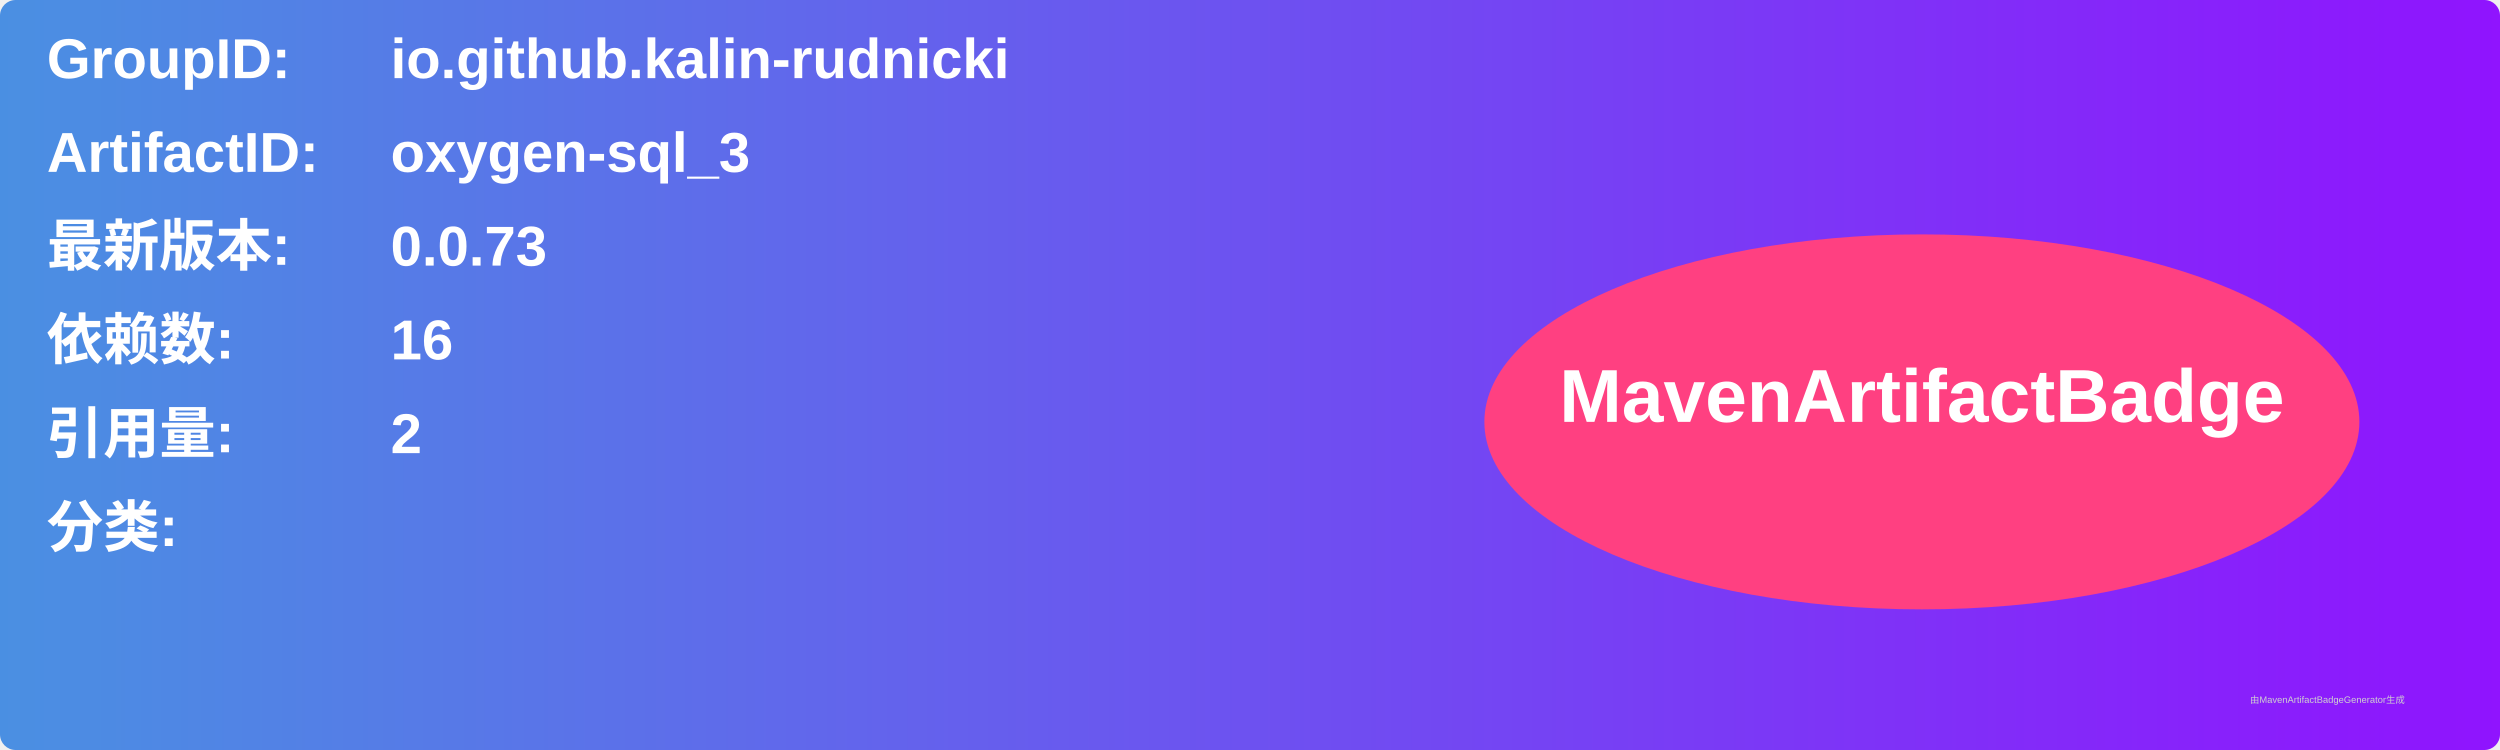
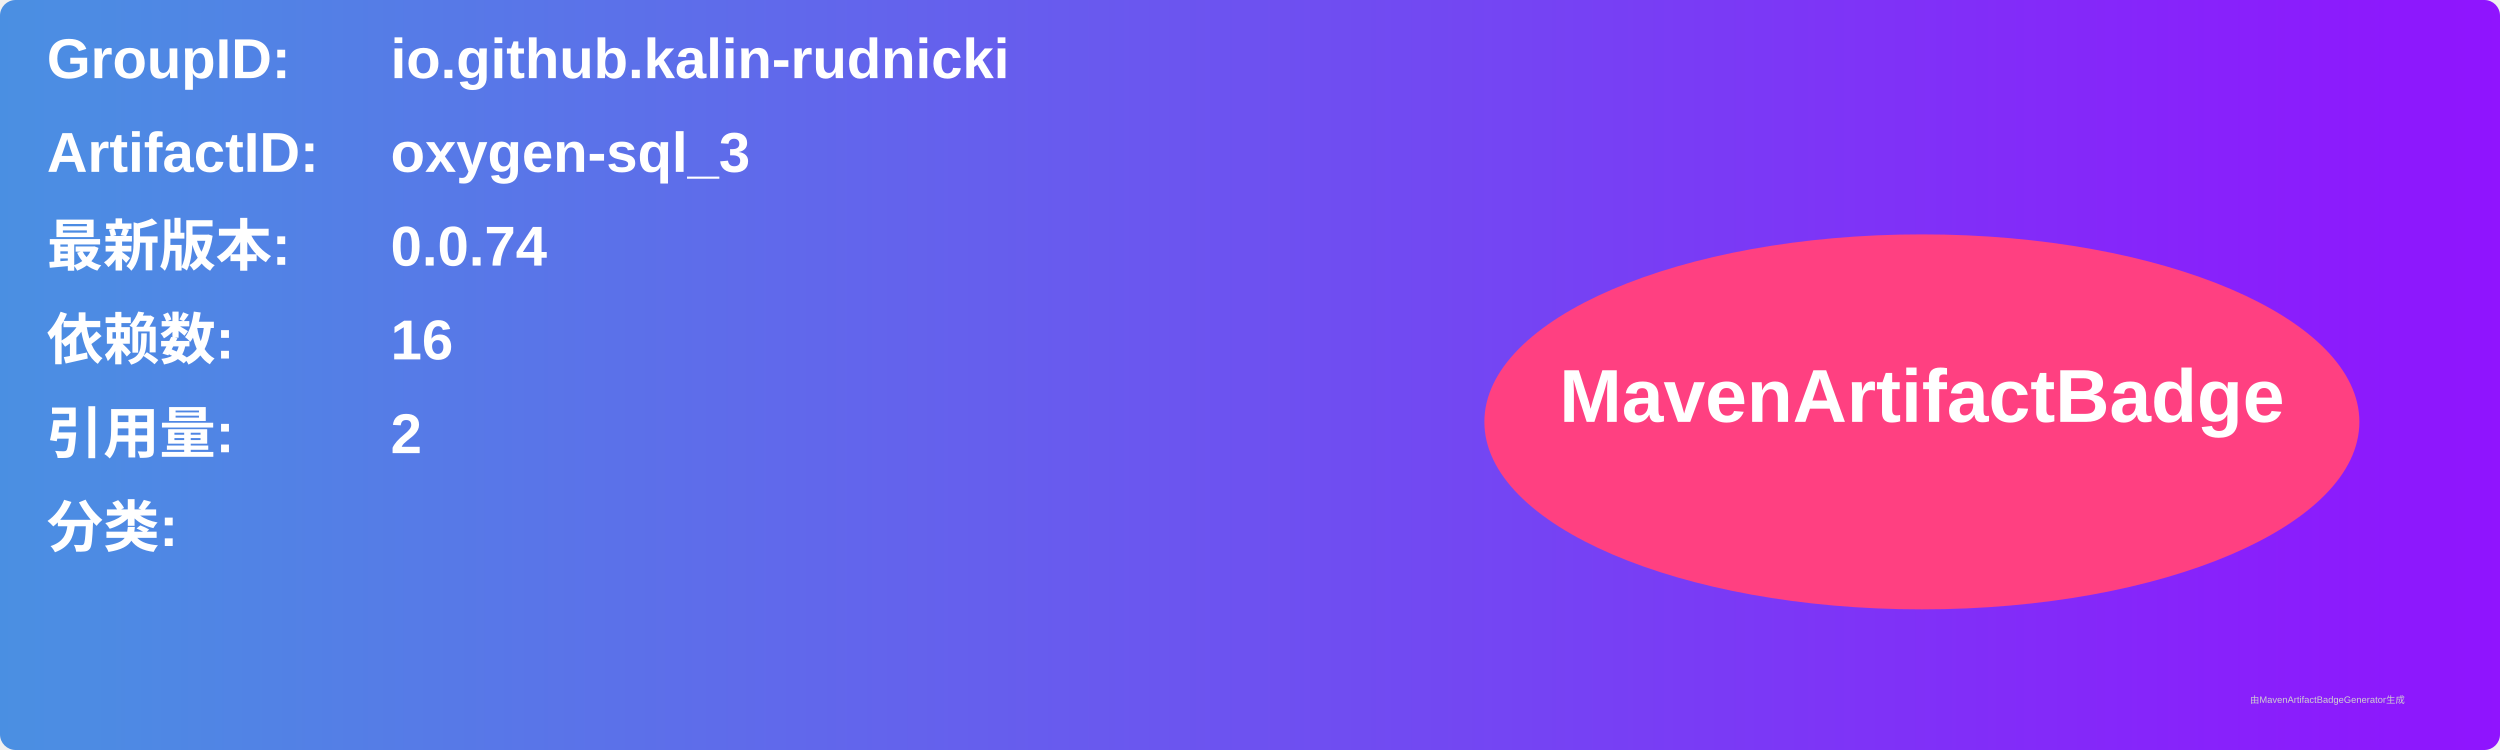
<svg xmlns="http://www.w3.org/2000/svg" width="800" height="240" viewBox="0 0 800 240">
  <linearGradient id="grad" x1="0%" y1="0%" x2="100%" y2="0%">
    <stop offset="0%" stop-color="#4a90e2" />
    <stop offset="100%" stop-color="#9013fe" />
  </linearGradient>
  <rect width="100%" height="100%" rx="5" ry="5" fill="url(#grad)" />
  <g transform="translate(15, 15)">
    <text x="0" y="10" font-family="Arial" font-size="18" fill="white" font-weight="bold" width="260">GroupID:</text>
    <text x="110" y="10" font-family="Arial" font-size="18" fill="white" font-weight="bold" width="460">io.github.kalin-rudnicki</text>
    <text x="0" y="40" font-family="Arial" font-size="18" fill="white" font-weight="bold" width="260">ArtifactID:</text>
    <text x="110" y="40" font-family="Arial" font-size="18" fill="white" font-weight="bold" width="460">oxygen-sql_3</text>
    <text x="0" y="70" font-family="Arial" font-size="18" fill="white" font-weight="bold">最新版本:</text>
    <text x="110" y="70" font-family="Arial" font-size="18" fill="white" font-weight="bold">
-       <tspan font-weight="bold">0.0.73</tspan>
+       <tspan font-weight="bold">0.0.74</tspan>
    </text>
    <text x="0" y="100" font-family="Arial" font-size="18" fill="white" font-weight="bold">依赖数: </text>
    <text x="110" y="100" font-family="Arial" font-size="18" fill="white">
      <tspan font-weight="bold">16</tspan>
    </text>
    <text x="0" y="130" font-family="Arial" font-size="18" fill="white" font-weight="bold">引用量: </text>
    <text x="110" y="130" font-family="Arial" font-size="18" fill="white">
      <tspan font-weight="bold">2</tspan>
    </text>
    <text x="0" y="160" font-family="Arial" font-size="18" fill="white" font-weight="bold">分类:</text>
    <text x="10" y="190" font-family="Arial" font-size="10" fill="white">
      <tspan font-weight="bold" />
    </text>
    <ellipse cx="600" cy="120" rx="140" ry="60" fill="#ff4081" />
    <text x="600" y="120" text-anchor="middle" font-family="Arial" font-size="24" fill="white" font-weight="bold">MavenArtifactBadge</text>
  </g>
  <text x="720" y="225" font-family="Arial" font-size="3" fill="#d0d0d0">由MavenArtifactBadgeGenerator生成</text>
</svg>
